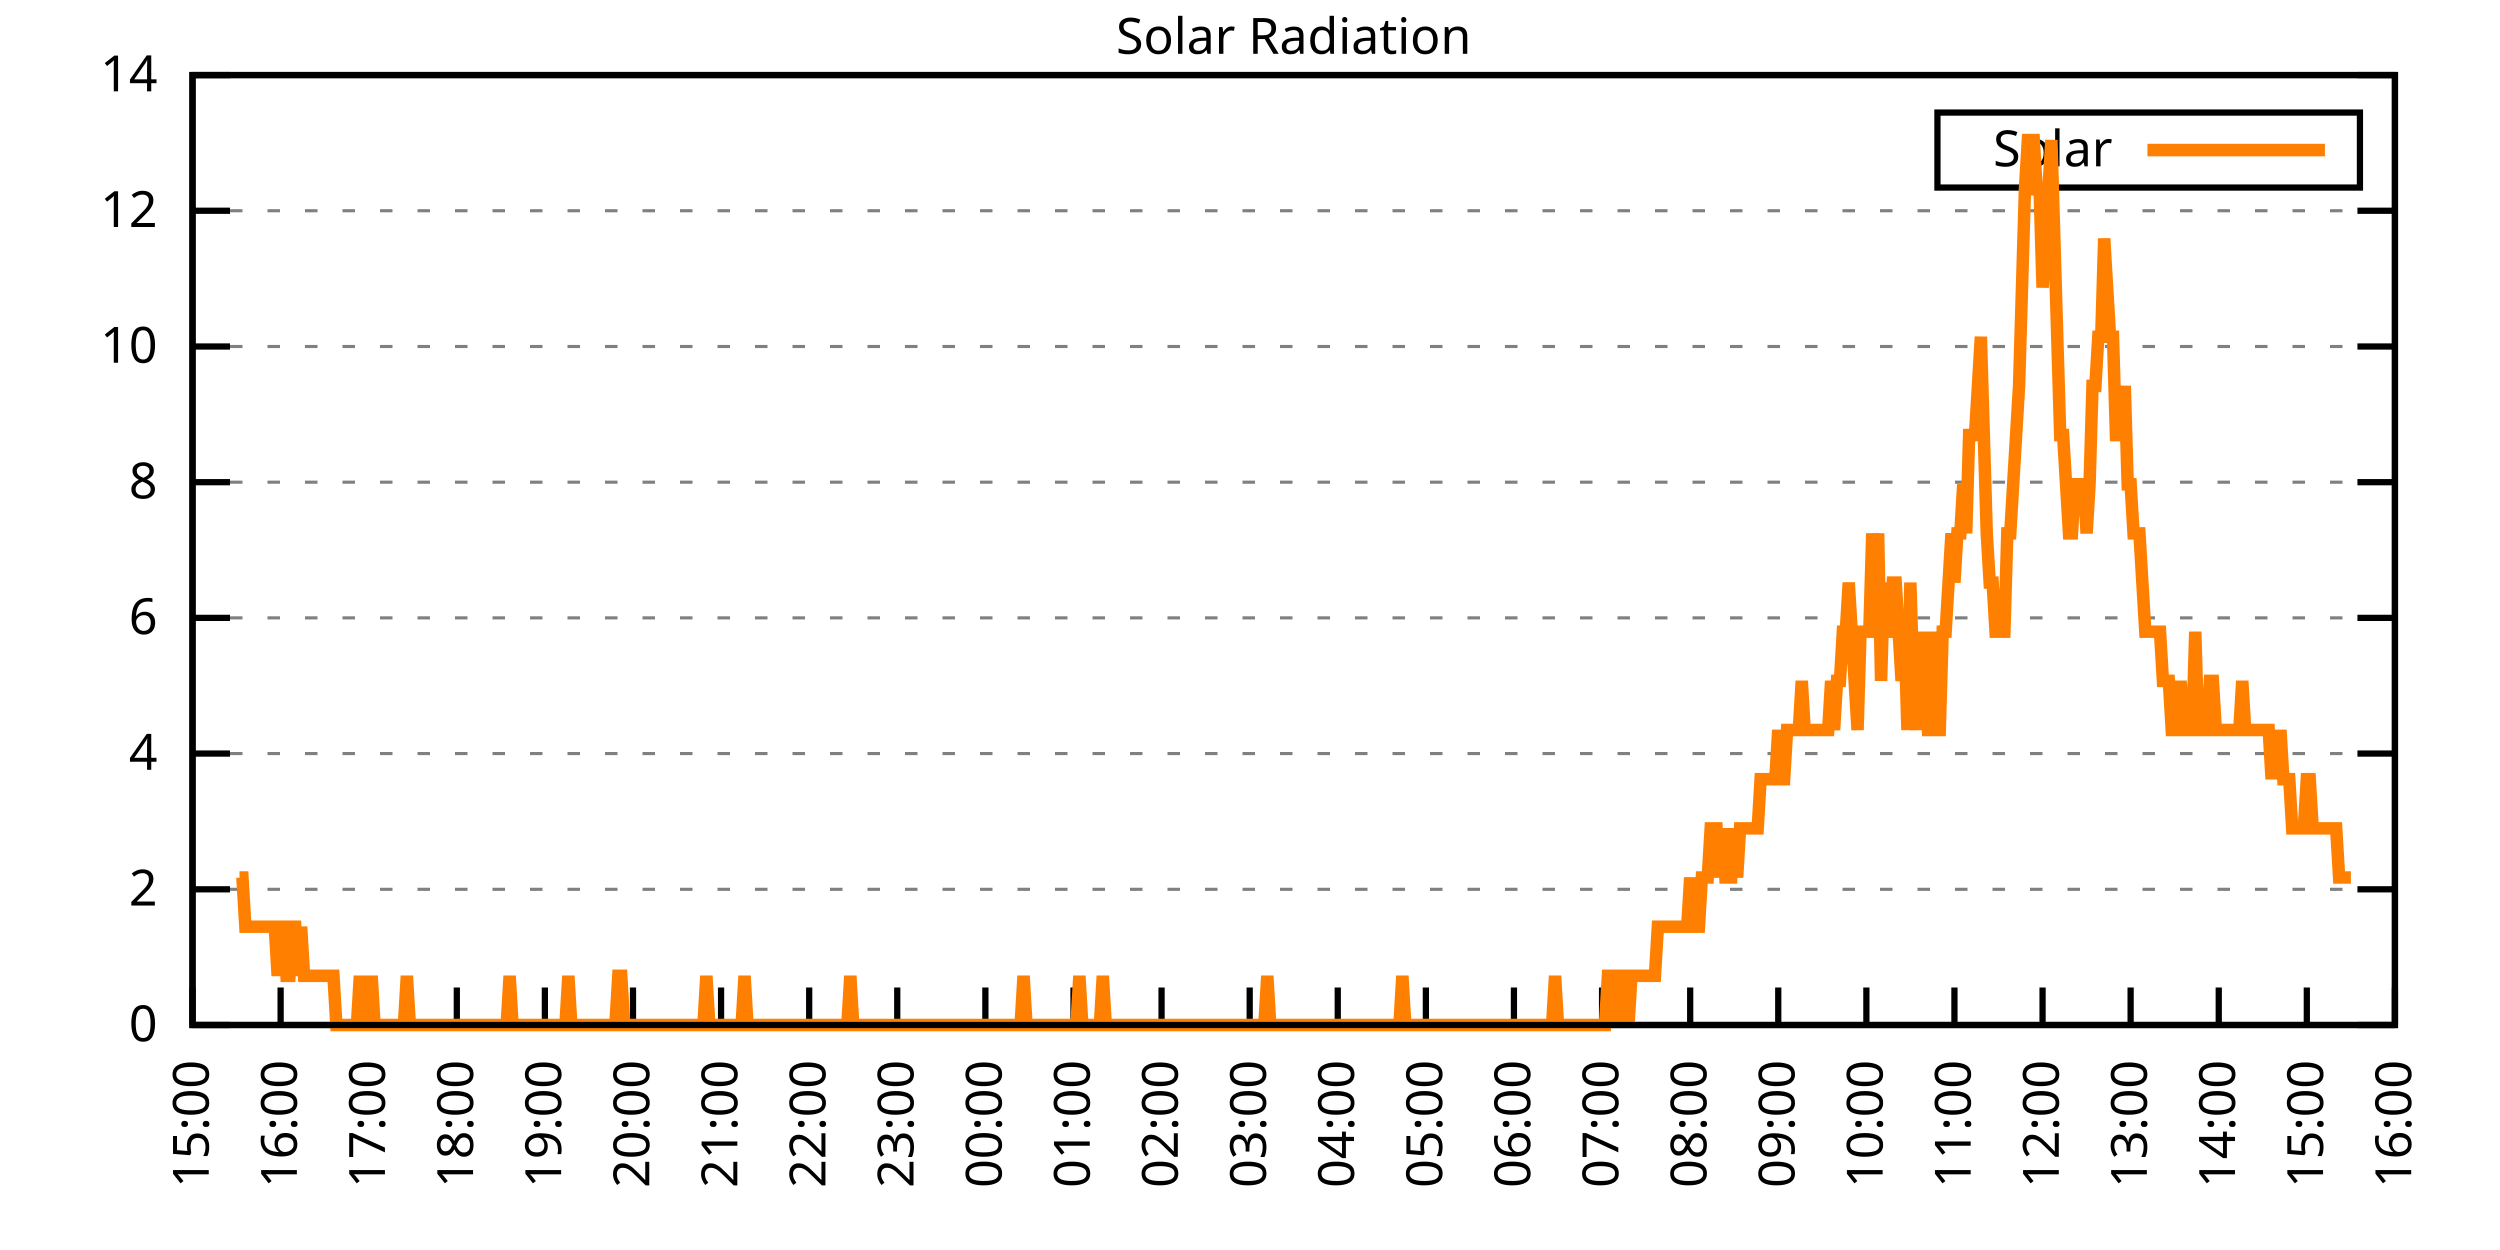
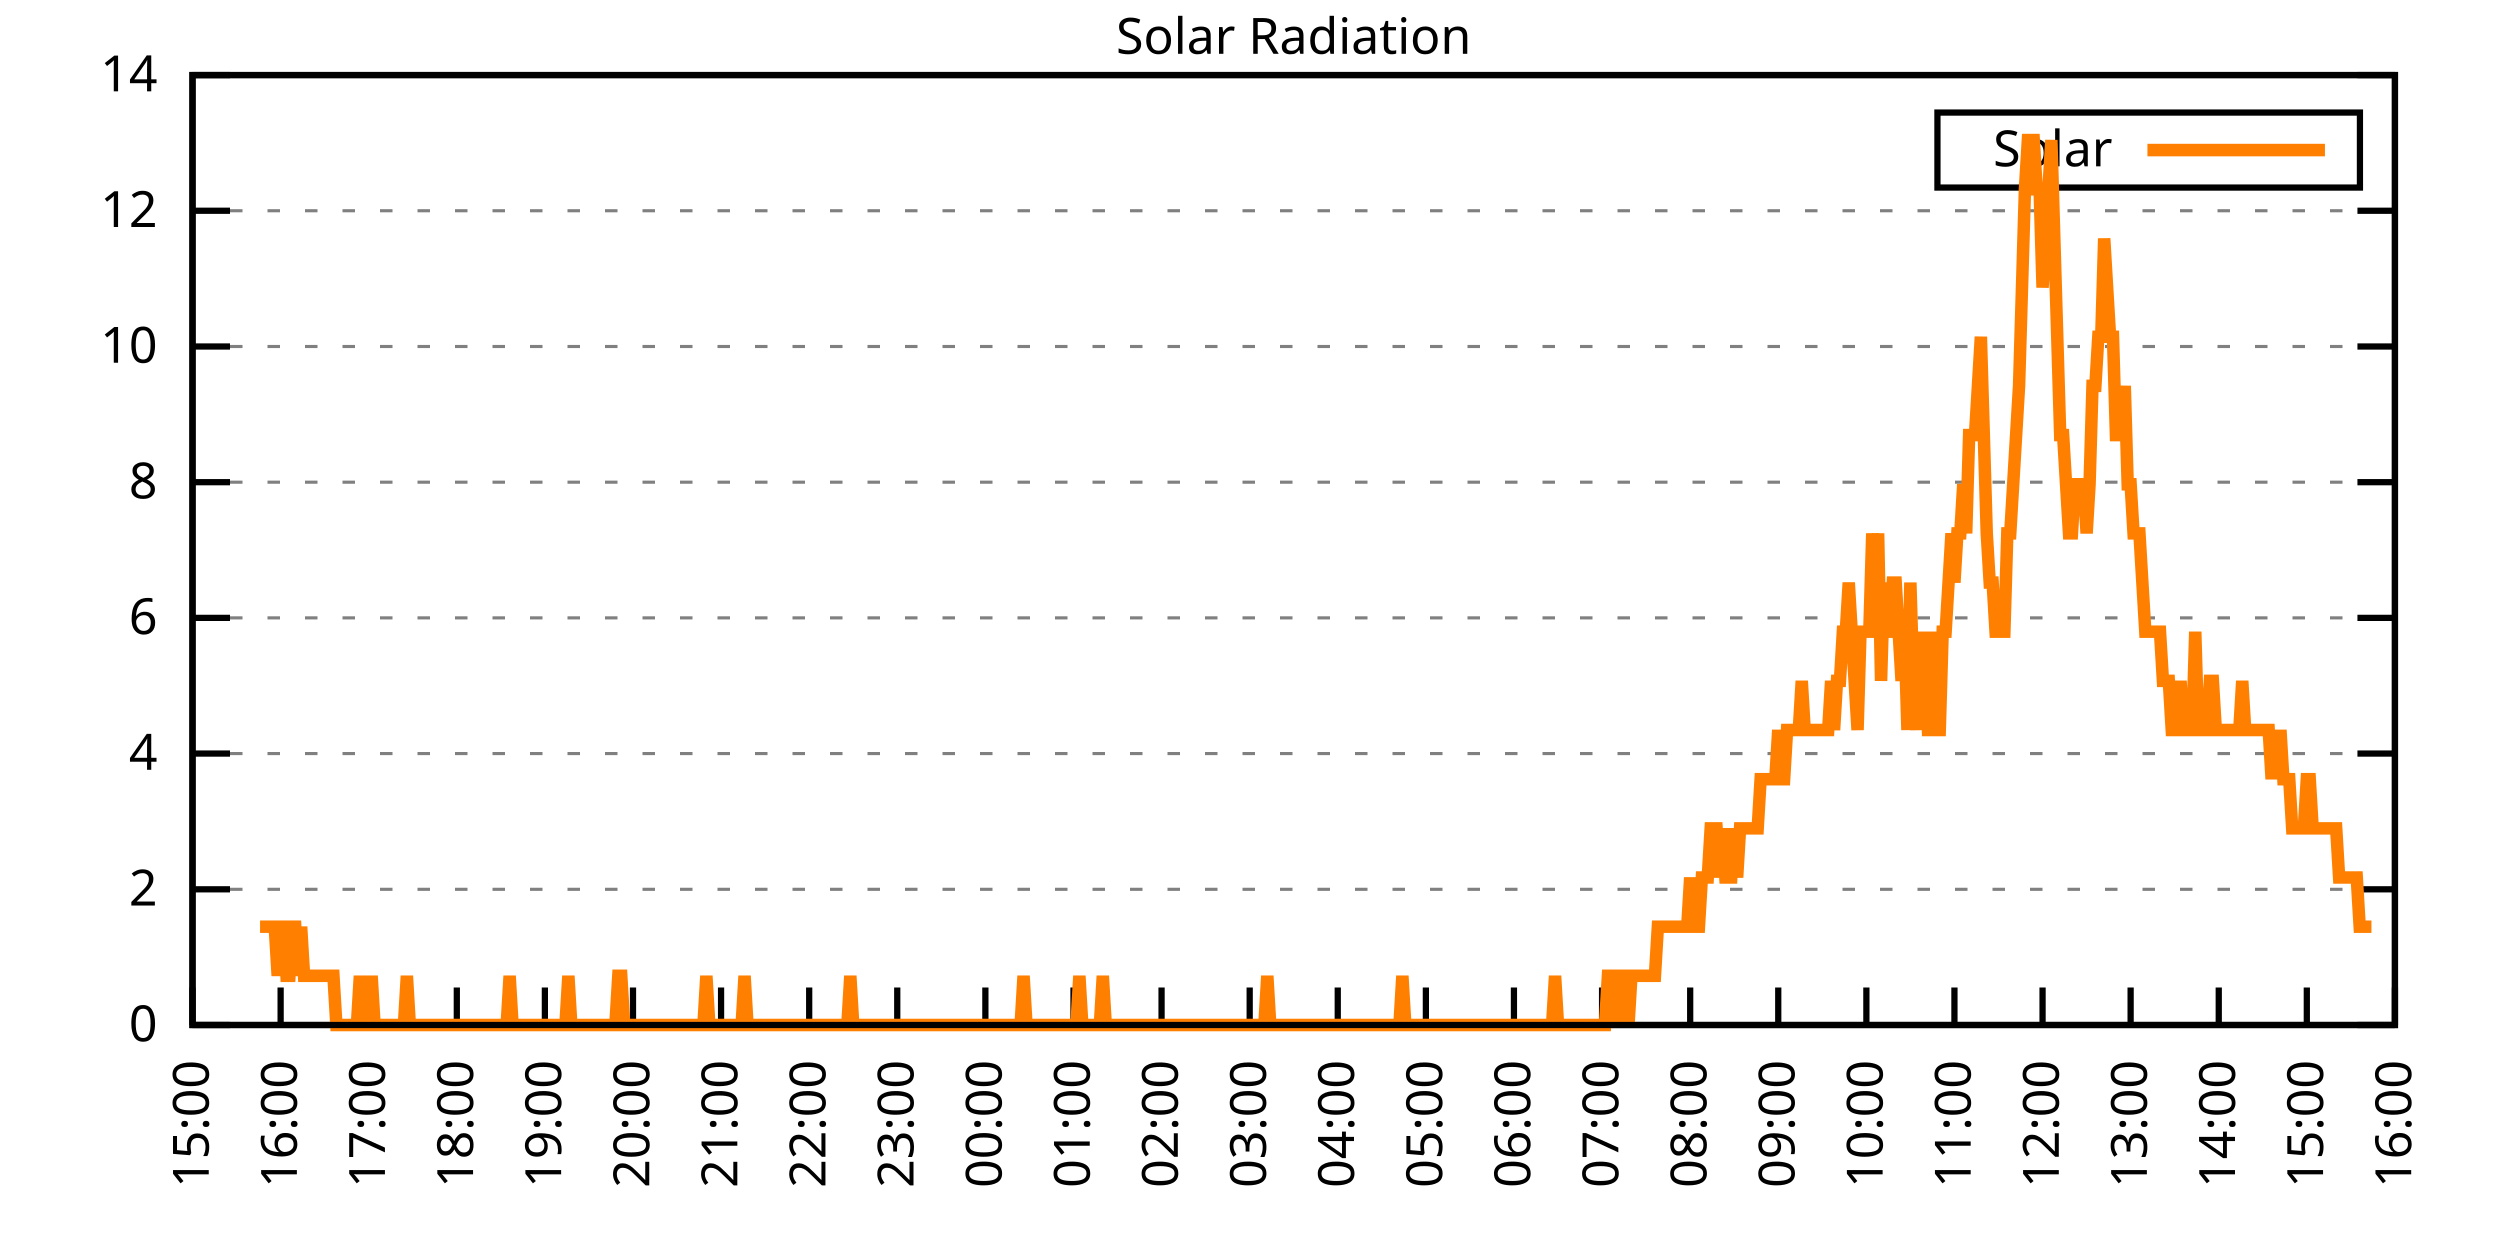
<svg xmlns="http://www.w3.org/2000/svg" xmlns:xlink="http://www.w3.org/1999/xlink" width="400" height="200" viewBox="0 0 400 200">
  <g id="gnuplot_canvas">
    <rect x="0" y="0" width="400" height="200" fill="none" />
    <defs>
      <circle id="gpDot" r="0.5" stroke-width="0.5" stroke="currentColor" />
      <path id="gpPt0" stroke-width="0.333" stroke="currentColor" d="M-1,0 h2 M0,-1 v2" />
      <path id="gpPt1" stroke-width="0.333" stroke="currentColor" d="M-1,-1 L1,1 M1,-1 L-1,1" />
      <path id="gpPt2" stroke-width="0.333" stroke="currentColor" d="M-1,0 L1,0 M0,-1 L0,1 M-1,-1 L1,1 M-1,1 L1,-1" />
      <rect id="gpPt3" stroke-width="0.333" stroke="currentColor" x="-1" y="-1" width="2" height="2" />
      <rect id="gpPt4" stroke-width="0.333" stroke="currentColor" fill="currentColor" x="-1" y="-1" width="2" height="2" />
      <circle id="gpPt5" stroke-width="0.333" stroke="currentColor" cx="0" cy="0" r="1" />
      <use xlink:href="#gpPt5" id="gpPt6" fill="currentColor" stroke="none" />
      <path id="gpPt7" stroke-width="0.333" stroke="currentColor" d="M0,-1.33 L-1.33,0.67 L1.33,0.67 z" />
      <use xlink:href="#gpPt7" id="gpPt8" fill="currentColor" stroke="none" />
      <use xlink:href="#gpPt7" id="gpPt9" stroke="currentColor" transform="rotate(180)" />
      <use xlink:href="#gpPt9" id="gpPt10" fill="currentColor" stroke="none" />
      <use xlink:href="#gpPt3" id="gpPt11" stroke="currentColor" transform="rotate(45)" />
      <use xlink:href="#gpPt11" id="gpPt12" fill="currentColor" stroke="none" />
      <path id="gpPt13" stroke-width="0.333" stroke="currentColor" d="M0,1.330 L1.265,0.411 L0.782,-1.067 L-0.782,-1.076 L-1.265,0.411 z" />
      <use xlink:href="#gpPt13" id="gpPt14" fill="currentColor" stroke="none" />
      <filter id="textbox" filterUnits="objectBoundingBox" x="0" y="0" height="1" width="1">
        <feFlood flood-color="white" flood-opacity="1" result="bgnd" />
        <feComposite in="SourceGraphic" in2="bgnd" operator="atop" />
      </filter>
      <filter id="greybox" filterUnits="objectBoundingBox" x="0" y="0" height="1" width="1">
        <feFlood flood-color="lightgrey" flood-opacity="1" result="grey" />
        <feComposite in="SourceGraphic" in2="grey" operator="atop" />
      </filter>
    </defs>
    <g fill="none" color="white" stroke="currentColor" stroke-width="1.00" stroke-linecap="butt" stroke-linejoin="miter">
</g>
    <g fill="none" color="black" stroke="currentColor" stroke-width="1.00" stroke-linecap="butt" stroke-linejoin="miter">
      <g stroke="none" shape-rendering="crispEdges">
        <polygon fill="rgb(255, 255, 255)" points="30.80,164.00 383.18,164.00 383.18,12.02 30.80,12.02 " />
      </g>
    </g>
    <g fill="none" color="black" stroke="currentColor" stroke-width="1.00" stroke-linecap="butt" stroke-linejoin="miter">
</g>
    <g fill="none" color="black" stroke="black" stroke-width="0.50" stroke-linecap="butt" stroke-linejoin="miter">
</g>
    <g fill="none" color="gray" stroke="currentColor" stroke-width="0.50" stroke-linecap="butt" stroke-linejoin="miter">
      <path stroke="gray" stroke-dasharray="2,4" class="gridline" d="M30.80,164.00 L383.19,164.00  " />
    </g>
    <g fill="none" color="gray" stroke="gray" stroke-width="1.00" stroke-linecap="butt" stroke-linejoin="miter">
</g>
    <g fill="none" color="black" stroke="currentColor" stroke-width="1.00" stroke-linecap="butt" stroke-linejoin="miter">
      <path stroke="black" d="M30.80,164.00 L36.80,164.00 M383.19,164.00 L377.19,164.00  " />
      <g transform="translate(25.20,166.60)" stroke="none" fill="black" font-family="Sans" font-size="8.00" text-anchor="end">
        <text>
          <tspan font-family="Sans"> 0</tspan>
        </text>
      </g>
    </g>
    <g fill="none" color="black" stroke="currentColor" stroke-width="1.00" stroke-linecap="butt" stroke-linejoin="miter">
</g>
    <g fill="none" color="black" stroke="black" stroke-width="0.50" stroke-linecap="butt" stroke-linejoin="miter">
</g>
    <g fill="none" color="gray" stroke="currentColor" stroke-width="0.50" stroke-linecap="butt" stroke-linejoin="miter">
      <path stroke="gray" stroke-dasharray="2,4" class="gridline" d="M30.80,142.29 L383.19,142.29  " />
    </g>
    <g fill="none" color="gray" stroke="gray" stroke-width="1.00" stroke-linecap="butt" stroke-linejoin="miter">
</g>
    <g fill="none" color="black" stroke="currentColor" stroke-width="1.00" stroke-linecap="butt" stroke-linejoin="miter">
      <path stroke="black" d="M30.80,142.29 L36.80,142.29 M383.19,142.29 L377.19,142.29  " />
      <g transform="translate(25.20,144.89)" stroke="none" fill="black" font-family="Sans" font-size="8.00" text-anchor="end">
        <text>
          <tspan font-family="Sans"> 2</tspan>
        </text>
      </g>
    </g>
    <g fill="none" color="black" stroke="currentColor" stroke-width="1.00" stroke-linecap="butt" stroke-linejoin="miter">
</g>
    <g fill="none" color="black" stroke="black" stroke-width="0.50" stroke-linecap="butt" stroke-linejoin="miter">
</g>
    <g fill="none" color="gray" stroke="currentColor" stroke-width="0.50" stroke-linecap="butt" stroke-linejoin="miter">
      <path stroke="gray" stroke-dasharray="2,4" class="gridline" d="M30.80,120.57 L383.19,120.57  " />
    </g>
    <g fill="none" color="gray" stroke="gray" stroke-width="1.00" stroke-linecap="butt" stroke-linejoin="miter">
</g>
    <g fill="none" color="black" stroke="currentColor" stroke-width="1.00" stroke-linecap="butt" stroke-linejoin="miter">
      <path stroke="black" d="M30.80,120.57 L36.80,120.57 M383.19,120.57 L377.19,120.57  " />
      <g transform="translate(25.20,123.17)" stroke="none" fill="black" font-family="Sans" font-size="8.00" text-anchor="end">
        <text>
          <tspan font-family="Sans"> 4</tspan>
        </text>
      </g>
    </g>
    <g fill="none" color="black" stroke="currentColor" stroke-width="1.00" stroke-linecap="butt" stroke-linejoin="miter">
</g>
    <g fill="none" color="black" stroke="black" stroke-width="0.50" stroke-linecap="butt" stroke-linejoin="miter">
</g>
    <g fill="none" color="gray" stroke="currentColor" stroke-width="0.50" stroke-linecap="butt" stroke-linejoin="miter">
      <path stroke="gray" stroke-dasharray="2,4" class="gridline" d="M30.80,98.86 L383.19,98.86  " />
    </g>
    <g fill="none" color="gray" stroke="gray" stroke-width="1.00" stroke-linecap="butt" stroke-linejoin="miter">
</g>
    <g fill="none" color="black" stroke="currentColor" stroke-width="1.00" stroke-linecap="butt" stroke-linejoin="miter">
      <path stroke="black" d="M30.80,98.86 L36.80,98.86 M383.19,98.86 L377.19,98.86  " />
      <g transform="translate(25.20,101.46)" stroke="none" fill="black" font-family="Sans" font-size="8.00" text-anchor="end">
        <text>
          <tspan font-family="Sans"> 6</tspan>
        </text>
      </g>
    </g>
    <g fill="none" color="black" stroke="currentColor" stroke-width="1.00" stroke-linecap="butt" stroke-linejoin="miter">
</g>
    <g fill="none" color="black" stroke="black" stroke-width="0.50" stroke-linecap="butt" stroke-linejoin="miter">
</g>
    <g fill="none" color="gray" stroke="currentColor" stroke-width="0.50" stroke-linecap="butt" stroke-linejoin="miter">
      <path stroke="gray" stroke-dasharray="2,4" class="gridline" d="M30.80,77.15 L383.19,77.15  " />
    </g>
    <g fill="none" color="gray" stroke="gray" stroke-width="1.00" stroke-linecap="butt" stroke-linejoin="miter">
</g>
    <g fill="none" color="black" stroke="currentColor" stroke-width="1.00" stroke-linecap="butt" stroke-linejoin="miter">
      <path stroke="black" d="M30.80,77.15 L36.80,77.15 M383.19,77.15 L377.19,77.15  " />
      <g transform="translate(25.20,79.75)" stroke="none" fill="black" font-family="Sans" font-size="8.00" text-anchor="end">
        <text>
          <tspan font-family="Sans"> 8</tspan>
        </text>
      </g>
    </g>
    <g fill="none" color="black" stroke="currentColor" stroke-width="1.00" stroke-linecap="butt" stroke-linejoin="miter">
</g>
    <g fill="none" color="black" stroke="black" stroke-width="0.50" stroke-linecap="butt" stroke-linejoin="miter">
</g>
    <g fill="none" color="gray" stroke="currentColor" stroke-width="0.50" stroke-linecap="butt" stroke-linejoin="miter">
      <path stroke="gray" stroke-dasharray="2,4" class="gridline" d="M30.80,55.44 L383.19,55.44  " />
    </g>
    <g fill="none" color="gray" stroke="gray" stroke-width="1.00" stroke-linecap="butt" stroke-linejoin="miter">
</g>
    <g fill="none" color="black" stroke="currentColor" stroke-width="1.00" stroke-linecap="butt" stroke-linejoin="miter">
      <path stroke="black" d="M30.80,55.44 L36.80,55.44 M383.19,55.44 L377.19,55.44  " />
      <g transform="translate(25.20,58.04)" stroke="none" fill="black" font-family="Sans" font-size="8.00" text-anchor="end">
        <text>
          <tspan font-family="Sans"> 10</tspan>
        </text>
      </g>
    </g>
    <g fill="none" color="black" stroke="currentColor" stroke-width="1.00" stroke-linecap="butt" stroke-linejoin="miter">
</g>
    <g fill="none" color="black" stroke="black" stroke-width="0.50" stroke-linecap="butt" stroke-linejoin="miter">
</g>
    <g fill="none" color="gray" stroke="currentColor" stroke-width="0.50" stroke-linecap="butt" stroke-linejoin="miter">
      <path stroke="gray" stroke-dasharray="2,4" class="gridline" d="M30.80,33.72 L383.19,33.72  " />
    </g>
    <g fill="none" color="gray" stroke="gray" stroke-width="1.00" stroke-linecap="butt" stroke-linejoin="miter">
</g>
    <g fill="none" color="black" stroke="currentColor" stroke-width="1.00" stroke-linecap="butt" stroke-linejoin="miter">
      <path stroke="black" d="M30.80,33.72 L36.80,33.72 M383.19,33.72 L377.19,33.72  " />
      <g transform="translate(25.20,36.32)" stroke="none" fill="black" font-family="Sans" font-size="8.00" text-anchor="end">
        <text>
          <tspan font-family="Sans"> 12</tspan>
        </text>
      </g>
    </g>
    <g fill="none" color="black" stroke="currentColor" stroke-width="1.00" stroke-linecap="butt" stroke-linejoin="miter">
</g>
    <g fill="none" color="black" stroke="black" stroke-width="0.50" stroke-linecap="butt" stroke-linejoin="miter">
</g>
    <g fill="none" color="gray" stroke="currentColor" stroke-width="0.50" stroke-linecap="butt" stroke-linejoin="miter">
      <path stroke="gray" stroke-dasharray="2,4" class="gridline" d="M30.80,12.01 L383.19,12.01  " />
    </g>
    <g fill="none" color="gray" stroke="gray" stroke-width="1.00" stroke-linecap="butt" stroke-linejoin="miter">
</g>
    <g fill="none" color="black" stroke="currentColor" stroke-width="1.00" stroke-linecap="butt" stroke-linejoin="miter">
      <path stroke="black" d="M30.80,12.01 L36.80,12.01 M383.19,12.01 L377.19,12.01  " />
      <g transform="translate(25.20,14.61)" stroke="none" fill="black" font-family="Sans" font-size="8.00" text-anchor="end">
        <text>
          <tspan font-family="Sans"> 14</tspan>
        </text>
      </g>
    </g>
    <g fill="none" color="black" stroke="currentColor" stroke-width="1.00" stroke-linecap="butt" stroke-linejoin="miter">
      <path stroke="black" d="M30.80,164.00 L30.80,158.00  " />
      <g transform="translate(33.40,169.60) rotate(270.00)" stroke="none" fill="black" font-family="Sans" font-size="8.00" text-anchor="end">
        <text>
          <tspan font-family="Sans">15:00</tspan>
        </text>
      </g>
    </g>
    <g fill="none" color="black" stroke="currentColor" stroke-width="1.00" stroke-linecap="butt" stroke-linejoin="miter">
      <path stroke="black" d="M44.90,164.00 L44.90,158.00  " />
      <g transform="translate(47.50,169.60) rotate(270.00)" stroke="none" fill="black" font-family="Sans" font-size="8.00" text-anchor="end">
        <text>
          <tspan font-family="Sans">16:00</tspan>
        </text>
      </g>
    </g>
    <g fill="none" color="black" stroke="currentColor" stroke-width="1.00" stroke-linecap="butt" stroke-linejoin="miter">
      <path stroke="black" d="M58.99,164.00 L58.99,158.00  " />
      <g transform="translate(61.59,169.60) rotate(270.00)" stroke="none" fill="black" font-family="Sans" font-size="8.00" text-anchor="end">
        <text>
          <tspan font-family="Sans">17:00</tspan>
        </text>
      </g>
    </g>
    <g fill="none" color="black" stroke="currentColor" stroke-width="1.00" stroke-linecap="butt" stroke-linejoin="miter">
      <path stroke="black" d="M73.09,164.00 L73.09,158.00  " />
      <g transform="translate(75.69,169.60) rotate(270.00)" stroke="none" fill="black" font-family="Sans" font-size="8.00" text-anchor="end">
        <text>
          <tspan font-family="Sans">18:00</tspan>
        </text>
      </g>
    </g>
    <g fill="none" color="black" stroke="currentColor" stroke-width="1.00" stroke-linecap="butt" stroke-linejoin="miter">
      <path stroke="black" d="M87.18,164.00 L87.18,158.00  " />
      <g transform="translate(89.78,169.60) rotate(270.00)" stroke="none" fill="black" font-family="Sans" font-size="8.00" text-anchor="end">
        <text>
          <tspan font-family="Sans">19:00</tspan>
        </text>
      </g>
    </g>
    <g fill="none" color="black" stroke="currentColor" stroke-width="1.00" stroke-linecap="butt" stroke-linejoin="miter">
      <path stroke="black" d="M101.28,164.00 L101.28,158.00  " />
      <g transform="translate(103.88,169.60) rotate(270.00)" stroke="none" fill="black" font-family="Sans" font-size="8.00" text-anchor="end">
        <text>
          <tspan font-family="Sans">20:00</tspan>
        </text>
      </g>
    </g>
    <g fill="none" color="black" stroke="currentColor" stroke-width="1.00" stroke-linecap="butt" stroke-linejoin="miter">
      <path stroke="black" d="M115.37,164.00 L115.37,158.00  " />
      <g transform="translate(117.97,169.60) rotate(270.00)" stroke="none" fill="black" font-family="Sans" font-size="8.00" text-anchor="end">
        <text>
          <tspan font-family="Sans">21:00</tspan>
        </text>
      </g>
    </g>
    <g fill="none" color="black" stroke="currentColor" stroke-width="1.00" stroke-linecap="butt" stroke-linejoin="miter">
      <path stroke="black" d="M129.47,164.00 L129.47,158.00  " />
      <g transform="translate(132.07,169.60) rotate(270.00)" stroke="none" fill="black" font-family="Sans" font-size="8.00" text-anchor="end">
        <text>
          <tspan font-family="Sans">22:00</tspan>
        </text>
      </g>
    </g>
    <g fill="none" color="black" stroke="currentColor" stroke-width="1.00" stroke-linecap="butt" stroke-linejoin="miter">
      <path stroke="black" d="M143.56,164.00 L143.56,158.00  " />
      <g transform="translate(146.16,169.60) rotate(270.00)" stroke="none" fill="black" font-family="Sans" font-size="8.00" text-anchor="end">
        <text>
          <tspan font-family="Sans">23:00</tspan>
        </text>
      </g>
    </g>
    <g fill="none" color="black" stroke="currentColor" stroke-width="1.00" stroke-linecap="butt" stroke-linejoin="miter">
      <path stroke="black" d="M157.66,164.00 L157.66,158.00  " />
      <g transform="translate(160.26,169.60) rotate(270.00)" stroke="none" fill="black" font-family="Sans" font-size="8.00" text-anchor="end">
        <text>
          <tspan font-family="Sans">00:00</tspan>
        </text>
      </g>
    </g>
    <g fill="none" color="black" stroke="currentColor" stroke-width="1.00" stroke-linecap="butt" stroke-linejoin="miter">
      <path stroke="black" d="M171.76,164.00 L171.76,158.00  " />
      <g transform="translate(174.36,169.60) rotate(270.00)" stroke="none" fill="black" font-family="Sans" font-size="8.00" text-anchor="end">
        <text>
          <tspan font-family="Sans">01:00</tspan>
        </text>
      </g>
    </g>
    <g fill="none" color="black" stroke="currentColor" stroke-width="1.00" stroke-linecap="butt" stroke-linejoin="miter">
      <path stroke="black" d="M185.85,164.00 L185.85,158.00  " />
      <g transform="translate(188.45,169.60) rotate(270.00)" stroke="none" fill="black" font-family="Sans" font-size="8.00" text-anchor="end">
        <text>
          <tspan font-family="Sans">02:00</tspan>
        </text>
      </g>
    </g>
    <g fill="none" color="black" stroke="currentColor" stroke-width="1.00" stroke-linecap="butt" stroke-linejoin="miter">
      <path stroke="black" d="M199.95,164.00 L199.95,158.00  " />
      <g transform="translate(202.55,169.60) rotate(270.00)" stroke="none" fill="black" font-family="Sans" font-size="8.00" text-anchor="end">
        <text>
          <tspan font-family="Sans">03:00</tspan>
        </text>
      </g>
    </g>
    <g fill="none" color="black" stroke="currentColor" stroke-width="1.00" stroke-linecap="butt" stroke-linejoin="miter">
      <path stroke="black" d="M214.04,164.00 L214.04,158.00  " />
      <g transform="translate(216.64,169.60) rotate(270.00)" stroke="none" fill="black" font-family="Sans" font-size="8.00" text-anchor="end">
        <text>
          <tspan font-family="Sans">04:00</tspan>
        </text>
      </g>
    </g>
    <g fill="none" color="black" stroke="currentColor" stroke-width="1.00" stroke-linecap="butt" stroke-linejoin="miter">
      <path stroke="black" d="M228.14,164.00 L228.14,158.00  " />
      <g transform="translate(230.74,169.60) rotate(270.00)" stroke="none" fill="black" font-family="Sans" font-size="8.00" text-anchor="end">
        <text>
          <tspan font-family="Sans">05:00</tspan>
        </text>
      </g>
    </g>
    <g fill="none" color="black" stroke="currentColor" stroke-width="1.00" stroke-linecap="butt" stroke-linejoin="miter">
      <path stroke="black" d="M242.23,164.00 L242.23,158.00  " />
      <g transform="translate(244.83,169.60) rotate(270.00)" stroke="none" fill="black" font-family="Sans" font-size="8.00" text-anchor="end">
        <text>
          <tspan font-family="Sans">06:00</tspan>
        </text>
      </g>
    </g>
    <g fill="none" color="black" stroke="currentColor" stroke-width="1.00" stroke-linecap="butt" stroke-linejoin="miter">
      <path stroke="black" d="M256.33,164.00 L256.33,158.00  " />
      <g transform="translate(258.93,169.60) rotate(270.00)" stroke="none" fill="black" font-family="Sans" font-size="8.00" text-anchor="end">
        <text>
          <tspan font-family="Sans">07:00</tspan>
        </text>
      </g>
    </g>
    <g fill="none" color="black" stroke="currentColor" stroke-width="1.00" stroke-linecap="butt" stroke-linejoin="miter">
      <path stroke="black" d="M270.43,164.00 L270.43,158.00  " />
      <g transform="translate(273.03,169.60) rotate(270.00)" stroke="none" fill="black" font-family="Sans" font-size="8.00" text-anchor="end">
        <text>
          <tspan font-family="Sans">08:00</tspan>
        </text>
      </g>
    </g>
    <g fill="none" color="black" stroke="currentColor" stroke-width="1.00" stroke-linecap="butt" stroke-linejoin="miter">
      <path stroke="black" d="M284.52,164.00 L284.52,158.00  " />
      <g transform="translate(287.12,169.60) rotate(270.00)" stroke="none" fill="black" font-family="Sans" font-size="8.00" text-anchor="end">
        <text>
          <tspan font-family="Sans">09:00</tspan>
        </text>
      </g>
    </g>
    <g fill="none" color="black" stroke="currentColor" stroke-width="1.00" stroke-linecap="butt" stroke-linejoin="miter">
      <path stroke="black" d="M298.62,164.00 L298.62,158.00  " />
      <g transform="translate(301.22,169.60) rotate(270.00)" stroke="none" fill="black" font-family="Sans" font-size="8.00" text-anchor="end">
        <text>
          <tspan font-family="Sans">10:00</tspan>
        </text>
      </g>
    </g>
    <g fill="none" color="black" stroke="currentColor" stroke-width="1.00" stroke-linecap="butt" stroke-linejoin="miter">
      <path stroke="black" d="M312.71,164.00 L312.71,158.00  " />
      <g transform="translate(315.31,169.60) rotate(270.00)" stroke="none" fill="black" font-family="Sans" font-size="8.00" text-anchor="end">
        <text>
          <tspan font-family="Sans">11:00</tspan>
        </text>
      </g>
    </g>
    <g fill="none" color="black" stroke="currentColor" stroke-width="1.00" stroke-linecap="butt" stroke-linejoin="miter">
      <path stroke="black" d="M326.81,164.00 L326.81,158.00  " />
      <g transform="translate(329.41,169.60) rotate(270.00)" stroke="none" fill="black" font-family="Sans" font-size="8.00" text-anchor="end">
        <text>
          <tspan font-family="Sans">12:00</tspan>
        </text>
      </g>
    </g>
    <g fill="none" color="black" stroke="currentColor" stroke-width="1.00" stroke-linecap="butt" stroke-linejoin="miter">
      <path stroke="black" d="M340.90,164.00 L340.90,158.00  " />
      <g transform="translate(343.50,169.60) rotate(270.00)" stroke="none" fill="black" font-family="Sans" font-size="8.00" text-anchor="end">
        <text>
          <tspan font-family="Sans">13:00</tspan>
        </text>
      </g>
    </g>
    <g fill="none" color="black" stroke="currentColor" stroke-width="1.00" stroke-linecap="butt" stroke-linejoin="miter">
      <path stroke="black" d="M355.00,164.00 L355.00,158.00  " />
      <g transform="translate(357.60,169.60) rotate(270.00)" stroke="none" fill="black" font-family="Sans" font-size="8.00" text-anchor="end">
        <text>
          <tspan font-family="Sans">14:00</tspan>
        </text>
      </g>
    </g>
    <g fill="none" color="black" stroke="currentColor" stroke-width="1.00" stroke-linecap="butt" stroke-linejoin="miter">
      <path stroke="black" d="M369.09,164.00 L369.09,158.00  " />
      <g transform="translate(371.69,169.60) rotate(270.00)" stroke="none" fill="black" font-family="Sans" font-size="8.00" text-anchor="end">
        <text>
          <tspan font-family="Sans">15:00</tspan>
        </text>
      </g>
    </g>
    <g fill="none" color="black" stroke="currentColor" stroke-width="1.00" stroke-linecap="butt" stroke-linejoin="miter">
      <path stroke="black" d="M383.19,164.00 L383.19,158.00  " />
      <g transform="translate(385.79,169.60) rotate(270.00)" stroke="none" fill="black" font-family="Sans" font-size="8.00" text-anchor="end">
        <text>
          <tspan font-family="Sans">16:00</tspan>
        </text>
      </g>
    </g>
    <g fill="none" color="black" stroke="currentColor" stroke-width="1.00" stroke-linecap="butt" stroke-linejoin="miter">
</g>
    <g fill="none" color="black" stroke="currentColor" stroke-width="1.00" stroke-linecap="butt" stroke-linejoin="miter">
      <path stroke="black" d="M30.80,12.01 L30.80,164.00 L383.19,164.00 L383.19,12.01 L30.80,12.01 Z  " />
    </g>
    <g fill="none" color="black" stroke="currentColor" stroke-width="1.00" stroke-linecap="butt" stroke-linejoin="miter">
</g>
    <g fill="none" color="black" stroke="currentColor" stroke-width="1.00" stroke-linecap="butt" stroke-linejoin="miter">
      <path stroke="black" d="M309.99,30.01 L309.99,18.01 L377.59,18.01 L377.59,30.01 L309.99,30.01 Z  " />
    </g>
    <g id="Solar_Radiation_plot_1">
      <g fill="none" color="white" stroke="black" stroke-width="2.00" stroke-linecap="butt" stroke-linejoin="miter">
</g>
      <g fill="none" color="black" stroke="currentColor" stroke-width="2.00" stroke-linecap="butt" stroke-linejoin="miter">
        <g transform="translate(337.99,26.61)" stroke="none" fill="black" font-family="Sans" font-size="8.00" text-anchor="end">
          <text>
            <tspan font-family="Sans">Solar</tspan>
          </text>
        </g>
      </g>
      <g fill="none" color="black" stroke="currentColor" stroke-width="2.00" stroke-linecap="butt" stroke-linejoin="miter">
-         <path stroke="rgb(255, 127,   0)" d="M343.59,24.01 L371.99,24.01 M38.32,140.40 L38.79,140.40 L39.26,148.27 L39.73,148.27 L40.20,148.27 L40.67,148.27   L41.14,148.27 L41.61,148.27 L42.08,148.27 L42.55,148.27 L43.02,148.27 L43.49,148.27 L43.96,148.27 L44.43,156.13   L44.90,148.27 L45.37,148.27 L45.84,156.13 L46.31,156.13 L46.78,148.27 L47.24,148.27 L47.71,156.13 L48.18,148.27   L48.65,156.13 L49.12,156.13 L49.59,156.13 L50.06,156.13 L50.53,156.13 L51.00,156.13 L51.47,156.13 L51.94,156.13   L52.41,156.13 L52.88,156.13 L53.35,156.13 L53.82,164.00 L54.29,164.00 L54.76,164.00 L55.23,164.00 L55.70,164.00   L56.17,164.00 L56.64,164.00 L57.11,164.00 L57.58,156.13 L58.05,164.00 L58.52,164.00 L58.99,164.00 L59.46,156.13   L59.93,164.00 L60.40,164.00 L60.87,164.00 L61.34,164.00 L61.81,164.00 L62.28,164.00 L62.75,164.00 L63.22,164.00   L63.69,164.00 L64.16,164.00 L64.63,164.00 L65.10,156.13 L65.57,164.00 L66.04,164.00 L66.51,164.00 L66.98,164.00   L67.45,164.00 L67.92,164.00 L68.39,164.00 L68.86,164.00 L69.33,164.00 L69.80,164.00 L70.27,164.00 L70.74,164.00   L71.21,164.00 L71.68,164.00 L72.15,164.00 L72.62,164.00 L73.09,164.00 L73.56,164.00 L74.03,164.00 L74.50,164.00   L74.97,164.00 L75.44,164.00 L75.91,164.00 L76.38,164.00 L76.85,164.00 L77.32,164.00 L77.79,164.00 L78.26,164.00   L78.73,164.00 L79.19,164.00 L79.66,164.00 L80.13,164.00 L80.60,164.00 L81.07,164.00 L81.54,156.13 L82.01,164.00   L82.48,164.00 L82.95,164.00 L83.42,164.00 L83.89,164.00 L84.36,164.00 L84.83,164.00 L85.30,164.00 L85.77,164.00   L86.24,164.00 L86.71,164.00 L87.18,164.00 L87.65,164.00 L88.12,164.00 L88.59,164.00 L89.06,164.00 L89.53,164.00   L90.00,164.00 L90.47,164.00 L90.94,156.13 L91.41,164.00 L91.88,164.00 L92.35,164.00 L92.82,164.00 L93.29,164.00   L93.76,164.00 L94.23,164.00 L94.70,164.00 L95.17,164.00 L95.64,164.00 L96.11,164.00 L96.58,164.00 L97.05,164.00   L97.52,164.00 L97.99,164.00 L98.46,164.00 L98.93,156.13 L99.40,156.13 L99.87,164.00 L100.34,164.00 L100.81,164.00   L101.28,164.00 L101.75,164.00 L102.22,164.00 L102.69,164.00 L103.16,164.00 L103.63,164.00 L104.10,164.00 L104.57,164.00   L105.04,164.00 L105.51,164.00 L105.98,164.00 L106.45,164.00 L106.92,164.00 L107.39,164.00 L107.86,164.00 L108.33,164.00   L108.80,164.00 L109.27,164.00 L109.74,164.00 L110.21,164.00 L110.68,164.00 L111.14,164.00 L111.61,164.00 L112.08,164.00   L112.55,164.00 L113.02,156.13 L113.49,164.00 L113.96,164.00 L114.43,164.00 L114.90,164.00 L115.37,164.00 L115.84,164.00   L116.31,164.00 L116.78,164.00 L117.25,164.00 L117.72,164.00 L118.19,164.00 L118.66,164.00 L119.13,156.13 L119.60,164.00   L120.07,164.00 L120.54,164.00 L121.01,164.00 L121.48,164.00 L121.95,164.00 L122.42,164.00 L122.89,164.00 L123.36,164.00   L123.83,164.00 L124.30,164.00 L124.77,164.00 L125.24,164.00 L125.71,164.00 L126.18,164.00 L126.65,164.00 L127.12,164.00   L127.59,164.00 L128.06,164.00 L128.53,164.00 L129.00,164.00 L129.47,164.00 L129.94,164.00 L130.41,164.00 L130.88,164.00   L131.35,164.00 L131.82,164.00 L132.29,164.00 L132.76,164.00 L133.23,164.00 L133.70,164.00 L134.17,164.00 L134.64,164.00   L135.11,164.00 L135.58,164.00 L136.05,156.13 L136.52,164.00 L136.99,164.00 L137.46,164.00 L137.93,164.00 L138.40,164.00   L138.87,164.00 L139.34,164.00 L139.81,164.00 L140.28,164.00 L140.75,164.00 L141.22,164.00 L141.69,164.00 L142.16,164.00   L142.63,164.00 L143.09,164.00 L143.56,164.00 L144.03,164.00 L144.50,164.00 L144.97,164.00 L145.44,164.00 L145.91,164.00   L146.38,164.00 L146.85,164.00 L147.32,164.00 L147.79,164.00 L148.26,164.00 L148.73,164.00 L149.20,164.00 L149.67,164.00   L150.14,164.00 L150.61,164.00 L151.08,164.00 L151.55,164.00 L152.02,164.00 L152.49,164.00 L152.96,164.00 L153.43,164.00   L153.90,164.00 L154.37,164.00 L154.84,164.00 L155.31,164.00 L155.78,164.00 L156.25,164.00 L156.72,164.00 L157.19,164.00   L157.66,164.00 L158.13,164.00 L158.60,164.00 L159.07,164.00 L159.54,164.00 L160.01,164.00 L160.48,164.00 L160.95,164.00   L161.42,164.00 L161.89,164.00 L162.36,164.00 L162.83,164.00 L163.30,164.00 L163.77,156.13 L164.24,164.00 L164.71,164.00   L165.18,164.00 L165.65,164.00 L166.12,164.00 L166.59,164.00 L167.06,164.00 L167.53,164.00 L168.00,164.00 L168.47,164.00   L168.94,164.00 L169.41,164.00 L169.88,164.00 L170.35,164.00 L170.82,164.00 L171.29,164.00 L171.76,164.00 L172.23,164.00   L172.70,156.13 L173.17,164.00 L173.64,164.00 L174.11,164.00 L174.58,164.00 L175.04,164.00 L175.51,164.00 L175.98,164.00   L176.45,156.13 L176.92,164.00 L177.39,164.00 L177.86,164.00 L178.33,164.00 L178.80,164.00 L179.27,164.00 L179.74,164.00   L180.21,164.00 L180.68,164.00 L181.15,164.00 L181.62,164.00 L182.09,164.00 L182.56,164.00 L183.03,164.00 L183.50,164.00   L183.97,164.00 L184.44,164.00 L184.91,164.00 L185.38,164.00 L185.85,164.00 L186.32,164.00 L186.79,164.00 L187.26,164.00   L187.73,164.00 L188.20,164.00 L188.67,164.00 L189.14,164.00 L189.61,164.00 L190.08,164.00 L190.55,164.00 L191.02,164.00   L191.49,164.00 L191.96,164.00 L192.43,164.00 L192.90,164.00 L193.37,164.00 L193.84,164.00 L194.31,164.00 L194.78,164.00   L195.25,164.00 L195.72,164.00 L196.19,164.00 L196.66,164.00 L197.13,164.00 L197.60,164.00 L198.07,164.00 L198.54,164.00   L199.01,164.00 L199.48,164.00 L199.95,164.00 L200.42,164.00 L200.89,164.00 L201.36,164.00 L201.83,164.00 L202.30,164.00   L202.77,156.13 L203.24,164.00 L203.71,164.00 L204.18,164.00 L204.65,164.00 L205.12,164.00 L205.59,164.00 L206.06,164.00   L206.53,164.00 L207.00,164.00 L207.46,164.00 L207.93,164.00 L208.40,164.00 L208.87,164.00 L209.34,164.00 L209.81,164.00   L210.28,164.00 L210.75,164.00 L211.22,164.00 L211.69,164.00 L212.16,164.00 L212.63,164.00 L213.10,164.00 L213.57,164.00   L214.04,164.00 L214.51,164.00 L214.98,164.00 L215.45,164.00 L215.92,164.00 L216.39,164.00 L216.86,164.00 L217.33,164.00   L217.80,164.00 L218.27,164.00 L218.74,164.00 L219.21,164.00 L219.68,164.00 L220.15,164.00 L220.62,164.00 L221.09,164.00   L221.56,164.00 L222.03,164.00 L222.50,164.00 L222.97,164.00 L223.44,164.00 L223.91,164.00 L224.38,156.13 L224.85,164.00   L225.32,164.00 L225.79,164.00 L226.26,164.00 L226.73,164.00 L227.20,164.00 L227.67,164.00 L228.14,164.00 L228.61,164.00   L229.08,164.00 L229.55,164.00 L230.02,164.00 L230.49,164.00 L230.96,164.00 L231.43,164.00 L231.90,164.00 L232.37,164.00   L232.84,164.00 L233.31,164.00 L233.78,164.00 L234.25,164.00 L234.72,164.00 L235.19,164.00 L235.66,164.00 L236.13,164.00   L236.60,164.00 L237.07,164.00 L237.54,164.00 L238.01,164.00 L238.48,164.00 L238.95,164.00 L239.41,164.00 L239.88,164.00   L240.35,164.00 L240.82,164.00 L241.29,164.00 L241.76,164.00 L242.23,164.00 L242.70,164.00 L243.17,164.00 L243.64,164.00   L244.11,164.00 L244.58,164.00 L245.05,164.00 L245.52,164.00 L245.99,164.00 L246.46,164.00 L246.93,164.00 L247.40,164.00   L247.87,164.00 L248.34,164.00 L248.81,156.13 L249.28,164.00 L249.75,164.00 L250.22,164.00 L250.69,164.00 L251.16,164.00   L251.63,164.00 L252.10,164.00 L252.57,164.00 L253.04,164.00 L253.51,164.00 L253.98,164.00 L254.45,164.00 L254.92,164.00   L255.39,164.00 L255.86,164.00 L256.33,164.00 L256.80,164.00 L257.27,156.13 L257.74,156.13 L258.21,164.00 L258.68,156.13   L259.15,156.13 L259.62,164.00 L260.09,156.13 L260.56,164.00 L261.03,156.13 L261.50,156.13 L261.97,156.13 L262.44,156.13   L262.91,156.13 L263.38,156.13 L263.85,156.13 L264.32,156.13 L264.79,156.13 L265.26,148.27 L265.73,148.27 L266.20,148.27   L266.67,148.27 L267.14,148.27 L267.61,148.27 L268.08,148.27 L268.55,148.27 L269.02,148.27 L269.49,148.27 L269.96,148.27   L270.43,140.40 L270.90,148.27 L271.36,148.27 L271.83,148.27 L272.30,140.40 L272.77,140.40 L273.24,140.40 L273.71,132.54   L274.18,132.54 L274.65,132.54 L275.12,140.40 L275.59,132.54 L276.06,140.40 L276.53,140.40 L277.00,140.40 L277.47,132.54   L277.94,140.40 L278.41,132.54 L278.88,132.54 L279.35,132.54 L279.82,132.54 L280.29,132.54 L280.76,132.54 L281.23,132.54   L281.70,124.67 L282.17,124.67 L282.64,124.67 L283.11,124.67 L283.58,124.67 L284.05,124.67 L284.52,116.80 L284.99,124.67   L285.46,124.67 L285.93,116.80 L286.40,116.80 L286.87,116.80 L287.34,116.80 L287.81,116.80 L288.28,108.94 L288.75,116.80   L289.22,116.80 L289.69,116.80 L290.16,116.80 L290.63,116.80 L291.10,116.80 L291.57,116.80 L292.04,116.80 L292.51,116.80   L292.98,108.94 L293.45,116.80 L293.92,108.94 L294.39,108.94 L294.86,101.07 L295.33,101.07 L295.80,93.21 L296.27,101.07   L296.74,108.94 L297.21,116.80 L297.68,101.07 L298.15,101.07 L298.62,101.07 L299.09,101.07 L299.56,85.34 L300.03,93.21   L300.50,85.34 L300.97,108.94 L301.44,93.21 L301.91,101.07 L302.38,101.07 L302.85,93.21 L303.31,93.21 L303.78,101.07   L304.25,108.94 L304.72,101.07 L305.19,116.80 L305.66,93.21 L306.13,108.94 L306.60,116.80 L307.07,101.07 L307.54,116.80   L308.01,101.07 L308.48,116.80 L308.95,116.80 L309.42,101.07 L309.89,116.80 L310.36,116.80 L310.83,101.07 L311.30,101.07   L311.77,93.21 L312.24,85.34 L312.71,93.21 L313.18,85.34 L313.65,85.34 L314.12,77.48 L314.59,85.34 L315.06,69.61   L315.53,69.61 L316.00,69.61 L316.47,61.74 L316.94,53.88 L317.41,69.61 L317.88,85.34 L318.35,93.21 L318.82,93.21   L319.29,101.07 L319.76,101.07 L320.23,101.07 L320.70,101.07 L321.17,85.34 L321.64,85.34 L322.11,77.48 L322.58,69.61   L323.05,61.74 L323.52,46.01 L323.99,30.28 L324.46,22.41 L324.93,22.41 L325.40,22.41 L325.87,30.28 L326.34,30.28   L326.81,46.01 L327.28,38.15 L327.75,30.28 L328.22,22.41 L328.69,38.15 L329.16,53.88 L329.63,69.61 L330.10,69.61   L330.57,77.48 L331.04,85.34 L331.51,85.34 L331.98,77.48 L332.45,77.48 L332.92,77.48 L333.39,77.48 L333.86,85.34   L334.33,77.48 L334.80,61.74 L335.26,61.74 L335.73,53.88 L336.20,53.88 L336.67,38.15 L337.14,46.01 L337.61,53.88   L338.08,53.88 L338.55,69.61 L339.02,69.61 L339.49,69.61 L339.96,61.74 L340.43,77.48 L340.90,77.48 L341.37,85.34   L341.84,85.34 L342.31,85.34 L342.78,93.21 L343.25,101.07 L343.72,101.07 L344.19,101.07 L344.66,101.07 L345.13,101.07   L345.60,101.07 L346.07,108.94 L346.54,108.94 L347.01,108.94 L347.48,116.80 L347.95,116.80 L348.42,116.80 L348.89,108.94   L349.36,116.80 L349.83,116.80 L350.30,116.80 L350.77,116.80 L351.24,101.07 L351.71,116.80 L352.18,116.80 L352.65,116.80   L353.12,116.80 L353.59,108.94 L354.06,108.94 L354.53,116.80 L355.00,116.80 L355.47,116.80 L355.94,116.80 L356.41,116.80   L356.88,116.80 L357.35,116.80 L357.82,116.80 L358.29,116.80 L358.76,108.94 L359.23,116.80 L359.70,116.80 L360.17,116.80   L360.64,116.80 L361.11,116.80 L361.58,116.80 L362.05,116.80 L362.52,116.80 L362.99,116.80 L363.46,124.67 L363.93,116.80   L364.40,124.67 L364.87,116.80 L365.34,124.67 L365.81,124.67 L366.28,124.67 L366.75,132.54 L367.21,132.54 L367.68,132.54   L368.15,132.54 L368.62,132.54 L369.09,124.67 L369.56,124.67 L370.03,132.54 L370.50,132.54 L370.97,132.54 L371.44,132.54   L371.91,132.54 L372.38,132.54 L372.85,132.54 L373.32,132.54 L373.79,132.54 L374.26,140.40 L374.73,140.40 L375.20,140.40   L375.67,140.40 L376.14,140.40  " />
+         <path stroke="rgb(255, 127,   0)" d="M343.59,24.01 L371.99,24.01 M41.61,148.27 L42.08,148.27 L42.55,148.27 L43.02,148.27 L43.49,148.27 L43.96,148.27   L44.43,156.13 L44.90,148.27 L45.37,148.27 L45.84,156.13 L46.31,156.13 L46.78,148.27 L47.24,148.27 L47.71,156.13   L48.18,148.27 L48.65,156.13 L49.12,156.13 L49.59,156.13 L50.06,156.13 L50.53,156.13 L51.00,156.13 L51.47,156.13   L51.94,156.13 L52.41,156.13 L52.88,156.13 L53.35,156.13 L53.82,164.00 L54.29,164.00 L54.76,164.00 L55.23,164.00   L55.70,164.00 L56.17,164.00 L56.64,164.00 L57.11,164.00 L57.58,156.13 L58.05,164.00 L58.52,164.00 L58.99,164.00   L59.46,156.13 L59.93,164.00 L60.40,164.00 L60.87,164.00 L61.34,164.00 L61.81,164.00 L62.28,164.00 L62.75,164.00   L63.22,164.00 L63.69,164.00 L64.16,164.00 L64.63,164.00 L65.10,156.13 L65.57,164.00 L66.04,164.00 L66.51,164.00   L66.98,164.00 L67.45,164.00 L67.92,164.00 L68.39,164.00 L68.86,164.00 L69.33,164.00 L69.80,164.00 L70.27,164.00   L70.74,164.00 L71.21,164.00 L71.68,164.00 L72.15,164.00 L72.62,164.00 L73.09,164.00 L73.56,164.00 L74.03,164.00   L74.50,164.00 L74.97,164.00 L75.44,164.00 L75.91,164.00 L76.38,164.00 L76.85,164.00 L77.32,164.00 L77.79,164.00   L78.26,164.00 L78.73,164.00 L79.19,164.00 L79.66,164.00 L80.13,164.00 L80.60,164.00 L81.07,164.00 L81.54,156.13   L82.01,164.00 L82.48,164.00 L82.95,164.00 L83.42,164.00 L83.89,164.00 L84.36,164.00 L84.83,164.00 L85.30,164.00   L85.77,164.00 L86.24,164.00 L86.71,164.00 L87.18,164.00 L87.65,164.00 L88.12,164.00 L88.59,164.00 L89.06,164.00   L89.53,164.00 L90.00,164.00 L90.47,164.00 L90.94,156.13 L91.41,164.00 L91.88,164.00 L92.35,164.00 L92.82,164.00   L93.29,164.00 L93.76,164.00 L94.23,164.00 L94.70,164.00 L95.17,164.00 L95.64,164.00 L96.11,164.00 L96.58,164.00   L97.05,164.00 L97.52,164.00 L97.99,164.00 L98.46,164.00 L98.93,156.13 L99.40,156.13 L99.87,164.00 L100.34,164.00   L100.81,164.00 L101.28,164.00 L101.75,164.00 L102.22,164.00 L102.69,164.00 L103.16,164.00 L103.63,164.00 L104.10,164.00   L104.57,164.00 L105.04,164.00 L105.51,164.00 L105.98,164.00 L106.45,164.00 L106.92,164.00 L107.39,164.00 L107.86,164.00   L108.33,164.00 L108.80,164.00 L109.27,164.00 L109.74,164.00 L110.21,164.00 L110.68,164.00 L111.14,164.00 L111.61,164.00   L112.08,164.00 L112.55,164.00 L113.02,156.13 L113.49,164.00 L113.96,164.00 L114.43,164.00 L114.90,164.00 L115.37,164.00   L115.84,164.00 L116.31,164.00 L116.78,164.00 L117.25,164.00 L117.72,164.00 L118.19,164.00 L118.66,164.00 L119.13,156.13   L119.60,164.00 L120.07,164.00 L120.54,164.00 L121.01,164.00 L121.48,164.00 L121.95,164.00 L122.42,164.00 L122.89,164.00   L123.36,164.00 L123.83,164.00 L124.30,164.00 L124.77,164.00 L125.24,164.00 L125.71,164.00 L126.18,164.00 L126.65,164.00   L127.12,164.00 L127.59,164.00 L128.06,164.00 L128.53,164.00 L129.00,164.00 L129.47,164.00 L129.94,164.00 L130.41,164.00   L130.88,164.00 L131.35,164.00 L131.82,164.00 L132.29,164.00 L132.76,164.00 L133.23,164.00 L133.70,164.00 L134.17,164.00   L134.64,164.00 L135.11,164.00 L135.58,164.00 L136.05,156.13 L136.52,164.00 L136.99,164.00 L137.46,164.00 L137.93,164.00   L138.40,164.00 L138.87,164.00 L139.34,164.00 L139.81,164.00 L140.28,164.00 L140.75,164.00 L141.22,164.00 L141.69,164.00   L142.16,164.00 L142.63,164.00 L143.09,164.00 L143.56,164.00 L144.03,164.00 L144.50,164.00 L144.97,164.00 L145.44,164.00   L145.91,164.00 L146.38,164.00 L146.85,164.00 L147.32,164.00 L147.79,164.00 L148.26,164.00 L148.73,164.00 L149.20,164.00   L149.67,164.00 L150.14,164.00 L150.61,164.00 L151.08,164.00 L151.55,164.00 L152.02,164.00 L152.49,164.00 L152.96,164.00   L153.43,164.00 L153.90,164.00 L154.37,164.00 L154.84,164.00 L155.31,164.00 L155.78,164.00 L156.25,164.00 L156.72,164.00   L157.19,164.00 L157.66,164.00 L158.13,164.00 L158.60,164.00 L159.07,164.00 L159.54,164.00 L160.01,164.00 L160.48,164.00   L160.95,164.00 L161.42,164.00 L161.89,164.00 L162.36,164.00 L162.83,164.00 L163.30,164.00 L163.77,156.13 L164.24,164.00   L164.71,164.00 L165.18,164.00 L165.65,164.00 L166.12,164.00 L166.59,164.00 L167.06,164.00 L167.53,164.00 L168.00,164.00   L168.47,164.00 L168.94,164.00 L169.41,164.00 L169.88,164.00 L170.35,164.00 L170.82,164.00 L171.29,164.00 L171.76,164.00   L172.23,164.00 L172.70,156.13 L173.17,164.00 L173.64,164.00 L174.11,164.00 L174.58,164.00 L175.04,164.00 L175.51,164.00   L175.98,164.00 L176.45,156.13 L176.92,164.00 L177.39,164.00 L177.86,164.00 L178.33,164.00 L178.80,164.00 L179.27,164.00   L179.74,164.00 L180.21,164.00 L180.68,164.00 L181.15,164.00 L181.62,164.00 L182.09,164.00 L182.56,164.00 L183.03,164.00   L183.50,164.00 L183.97,164.00 L184.44,164.00 L184.91,164.00 L185.38,164.00 L185.85,164.00 L186.32,164.00 L186.79,164.00   L187.26,164.00 L187.73,164.00 L188.20,164.00 L188.67,164.00 L189.14,164.00 L189.61,164.00 L190.08,164.00 L190.55,164.00   L191.02,164.00 L191.49,164.00 L191.96,164.00 L192.43,164.00 L192.90,164.00 L193.37,164.00 L193.84,164.00 L194.31,164.00   L194.78,164.00 L195.25,164.00 L195.72,164.00 L196.19,164.00 L196.66,164.00 L197.13,164.00 L197.60,164.00 L198.07,164.00   L198.54,164.00 L199.01,164.00 L199.48,164.00 L199.95,164.00 L200.42,164.00 L200.89,164.00 L201.36,164.00 L201.83,164.00   L202.30,164.00 L202.77,156.13 L203.24,164.00 L203.71,164.00 L204.18,164.00 L204.65,164.00 L205.12,164.00 L205.59,164.00   L206.06,164.00 L206.53,164.00 L207.00,164.00 L207.46,164.00 L207.93,164.00 L208.40,164.00 L208.87,164.00 L209.34,164.00   L209.81,164.00 L210.28,164.00 L210.75,164.00 L211.22,164.00 L211.69,164.00 L212.16,164.00 L212.63,164.00 L213.10,164.00   L213.57,164.00 L214.04,164.00 L214.51,164.00 L214.98,164.00 L215.45,164.00 L215.92,164.00 L216.39,164.00 L216.86,164.00   L217.33,164.00 L217.80,164.00 L218.27,164.00 L218.74,164.00 L219.21,164.00 L219.68,164.00 L220.15,164.00 L220.62,164.00   L221.09,164.00 L221.56,164.00 L222.03,164.00 L222.50,164.00 L222.97,164.00 L223.44,164.00 L223.91,164.00 L224.38,156.13   L224.85,164.00 L225.32,164.00 L225.79,164.00 L226.26,164.00 L226.73,164.00 L227.20,164.00 L227.67,164.00 L228.14,164.00   L228.61,164.00 L229.08,164.00 L229.55,164.00 L230.02,164.00 L230.49,164.00 L230.96,164.00 L231.43,164.00 L231.90,164.00   L232.37,164.00 L232.84,164.00 L233.31,164.00 L233.78,164.00 L234.25,164.00 L234.72,164.00 L235.19,164.00 L235.66,164.00   L236.13,164.00 L236.60,164.00 L237.07,164.00 L237.54,164.00 L238.01,164.00 L238.48,164.00 L238.95,164.00 L239.41,164.00   L239.88,164.00 L240.35,164.00 L240.82,164.00 L241.29,164.00 L241.76,164.00 L242.23,164.00 L242.70,164.00 L243.17,164.00   L243.64,164.00 L244.11,164.00 L244.58,164.00 L245.05,164.00 L245.52,164.00 L245.99,164.00 L246.46,164.00 L246.93,164.00   L247.40,164.00 L247.87,164.00 L248.34,164.00 L248.81,156.13 L249.28,164.00 L249.75,164.00 L250.22,164.00 L250.69,164.00   L251.16,164.00 L251.63,164.00 L252.10,164.00 L252.57,164.00 L253.04,164.00 L253.51,164.00 L253.98,164.00 L254.45,164.00   L254.92,164.00 L255.39,164.00 L255.86,164.00 L256.33,164.00 L256.80,164.00 L257.27,156.13 L257.74,156.13 L258.21,164.00   L258.68,156.13 L259.15,156.13 L259.62,164.00 L260.09,156.13 L260.56,164.00 L261.03,156.13 L261.50,156.13 L261.97,156.13   L262.44,156.13 L262.91,156.13 L263.38,156.13 L263.85,156.13 L264.32,156.13 L264.79,156.13 L265.26,148.27 L265.73,148.27   L266.20,148.27 L266.67,148.27 L267.14,148.27 L267.61,148.27 L268.08,148.27 L268.55,148.27 L269.02,148.27 L269.49,148.27   L269.96,148.27 L270.43,140.40 L270.90,148.27 L271.36,148.27 L271.83,148.27 L272.30,140.40 L272.77,140.40 L273.24,140.40   L273.71,132.54 L274.18,132.54 L274.65,132.54 L275.12,140.40 L275.59,132.54 L276.06,140.40 L276.53,140.40 L277.00,140.40   L277.47,132.54 L277.94,140.40 L278.41,132.54 L278.88,132.54 L279.35,132.54 L279.82,132.54 L280.29,132.54 L280.76,132.54   L281.23,132.54 L281.70,124.67 L282.17,124.67 L282.64,124.67 L283.11,124.67 L283.58,124.67 L284.05,124.67 L284.52,116.80   L284.99,124.67 L285.46,124.67 L285.93,116.80 L286.40,116.80 L286.87,116.80 L287.34,116.80 L287.81,116.80 L288.28,108.94   L288.75,116.80 L289.22,116.80 L289.69,116.80 L290.16,116.80 L290.63,116.80 L291.10,116.80 L291.57,116.80 L292.04,116.80   L292.51,116.80 L292.98,108.94 L293.45,116.80 L293.92,108.94 L294.39,108.94 L294.86,101.07 L295.33,101.07 L295.80,93.21   L296.27,101.07 L296.74,108.94 L297.21,116.80 L297.68,101.07 L298.15,101.07 L298.62,101.07 L299.09,101.07 L299.56,85.34   L300.03,93.21 L300.50,85.34 L300.97,108.94 L301.44,93.21 L301.91,101.07 L302.38,101.07 L302.85,93.21 L303.31,93.21   L303.78,101.07 L304.25,108.94 L304.72,101.07 L305.19,116.80 L305.66,93.21 L306.13,108.94 L306.60,116.80 L307.07,101.07   L307.54,116.80 L308.01,101.07 L308.48,116.80 L308.95,116.80 L309.42,101.07 L309.89,116.80 L310.36,116.80 L310.83,101.07   L311.30,101.07 L311.77,93.21 L312.24,85.34 L312.71,93.21 L313.18,85.34 L313.65,85.34 L314.12,77.48 L314.59,85.34   L315.06,69.61 L315.53,69.61 L316.00,69.61 L316.47,61.74 L316.94,53.88 L317.41,69.61 L317.88,85.34 L318.35,93.21   L318.82,93.21 L319.29,101.07 L319.76,101.07 L320.23,101.07 L320.70,101.07 L321.17,85.34 L321.64,85.34 L322.11,77.48   L322.58,69.61 L323.05,61.74 L323.52,46.01 L323.99,30.28 L324.46,22.41 L324.93,22.41 L325.40,22.41 L325.87,30.28   L326.34,30.28 L326.81,46.01 L327.28,38.15 L327.75,30.28 L328.22,22.41 L328.69,38.15 L329.16,53.88 L329.63,69.61   L330.10,69.61 L330.57,77.48 L331.04,85.34 L331.51,85.34 L331.98,77.48 L332.45,77.48 L332.92,77.48 L333.39,77.48   L333.86,85.34 L334.33,77.48 L334.80,61.74 L335.26,61.74 L335.73,53.88 L336.20,53.88 L336.67,38.15 L337.14,46.01   L337.61,53.88 L338.08,53.88 L338.55,69.61 L339.02,69.61 L339.49,69.61 L339.96,61.74 L340.43,77.48 L340.90,77.48   L341.37,85.34 L341.84,85.34 L342.31,85.34 L342.78,93.21 L343.25,101.07 L343.72,101.07 L344.19,101.07 L344.66,101.07   L345.13,101.07 L345.60,101.07 L346.07,108.94 L346.54,108.94 L347.01,108.94 L347.48,116.80 L347.95,116.80 L348.42,116.80   L348.89,108.94 L349.36,116.80 L349.83,116.80 L350.30,116.80 L350.77,116.80 L351.24,101.07 L351.71,116.80 L352.18,116.80   L352.65,116.80 L353.12,116.80 L353.59,108.94 L354.06,108.94 L354.53,116.80 L355.00,116.80 L355.47,116.80 L355.94,116.80   L356.41,116.80 L356.88,116.80 L357.35,116.80 L357.82,116.80 L358.29,116.80 L358.76,108.94 L359.23,116.80 L359.70,116.80   L360.17,116.80 L360.64,116.80 L361.11,116.80 L361.58,116.80 L362.05,116.80 L362.52,116.80 L362.99,116.80 L363.46,124.67   L363.93,116.80 L364.40,124.67 L364.87,116.80 L365.34,124.67 L365.81,124.67 L366.28,124.67 L366.75,132.54 L367.21,132.54   L367.68,132.54 L368.15,132.54 L368.62,132.54 L369.09,124.67 L369.56,124.67 L370.03,132.54 L370.50,132.54 L370.97,132.54   L371.44,132.54 L371.91,132.54 L372.38,132.54 L372.85,132.54 L373.32,132.54 L373.79,132.54 L374.26,140.40 L374.73,140.40   L375.20,140.40 L375.67,140.40 L376.14,140.40 L376.61,140.40 L377.08,140.40 L377.55,148.27 L378.02,148.27 L378.49,148.27   L378.96,148.27 L379.43,148.27  " />
      </g>
    </g>
    <g fill="none" color="black" stroke="currentColor" stroke-width="2.00" stroke-linecap="butt" stroke-linejoin="miter">
</g>
    <g fill="none" color="black" stroke="black" stroke-width="1.00" stroke-linecap="butt" stroke-linejoin="miter">
</g>
    <g fill="none" color="black" stroke="currentColor" stroke-width="1.00" stroke-linecap="butt" stroke-linejoin="miter">
      <path stroke="black" d="M30.80,12.01 L30.80,164.00 L383.19,164.00 L383.19,12.01 L30.80,12.01 Z  " />
      <g transform="translate(6.80,88.01) rotate(270.00)" stroke="none" fill="black" font-family="Sans" font-size="8.00" text-anchor="middle">
        <text />
      </g>
    </g>
    <g fill="none" color="black" stroke="currentColor" stroke-width="1.00" stroke-linecap="butt" stroke-linejoin="miter">
</g>
    <g fill="none" color="black" stroke="currentColor" stroke-width="1.00" stroke-linecap="butt" stroke-linejoin="miter">
      <g transform="translate(206.99,8.61)" stroke="none" fill="black" font-family="Sans" font-size="8.00" text-anchor="middle">
        <text>
          <tspan font-family="Sans">Solar Radiation</tspan>
        </text>
      </g>
    </g>
    <g fill="none" color="black" stroke="currentColor" stroke-width="1.00" stroke-linecap="butt" stroke-linejoin="miter">
</g>
  </g>
</svg>
